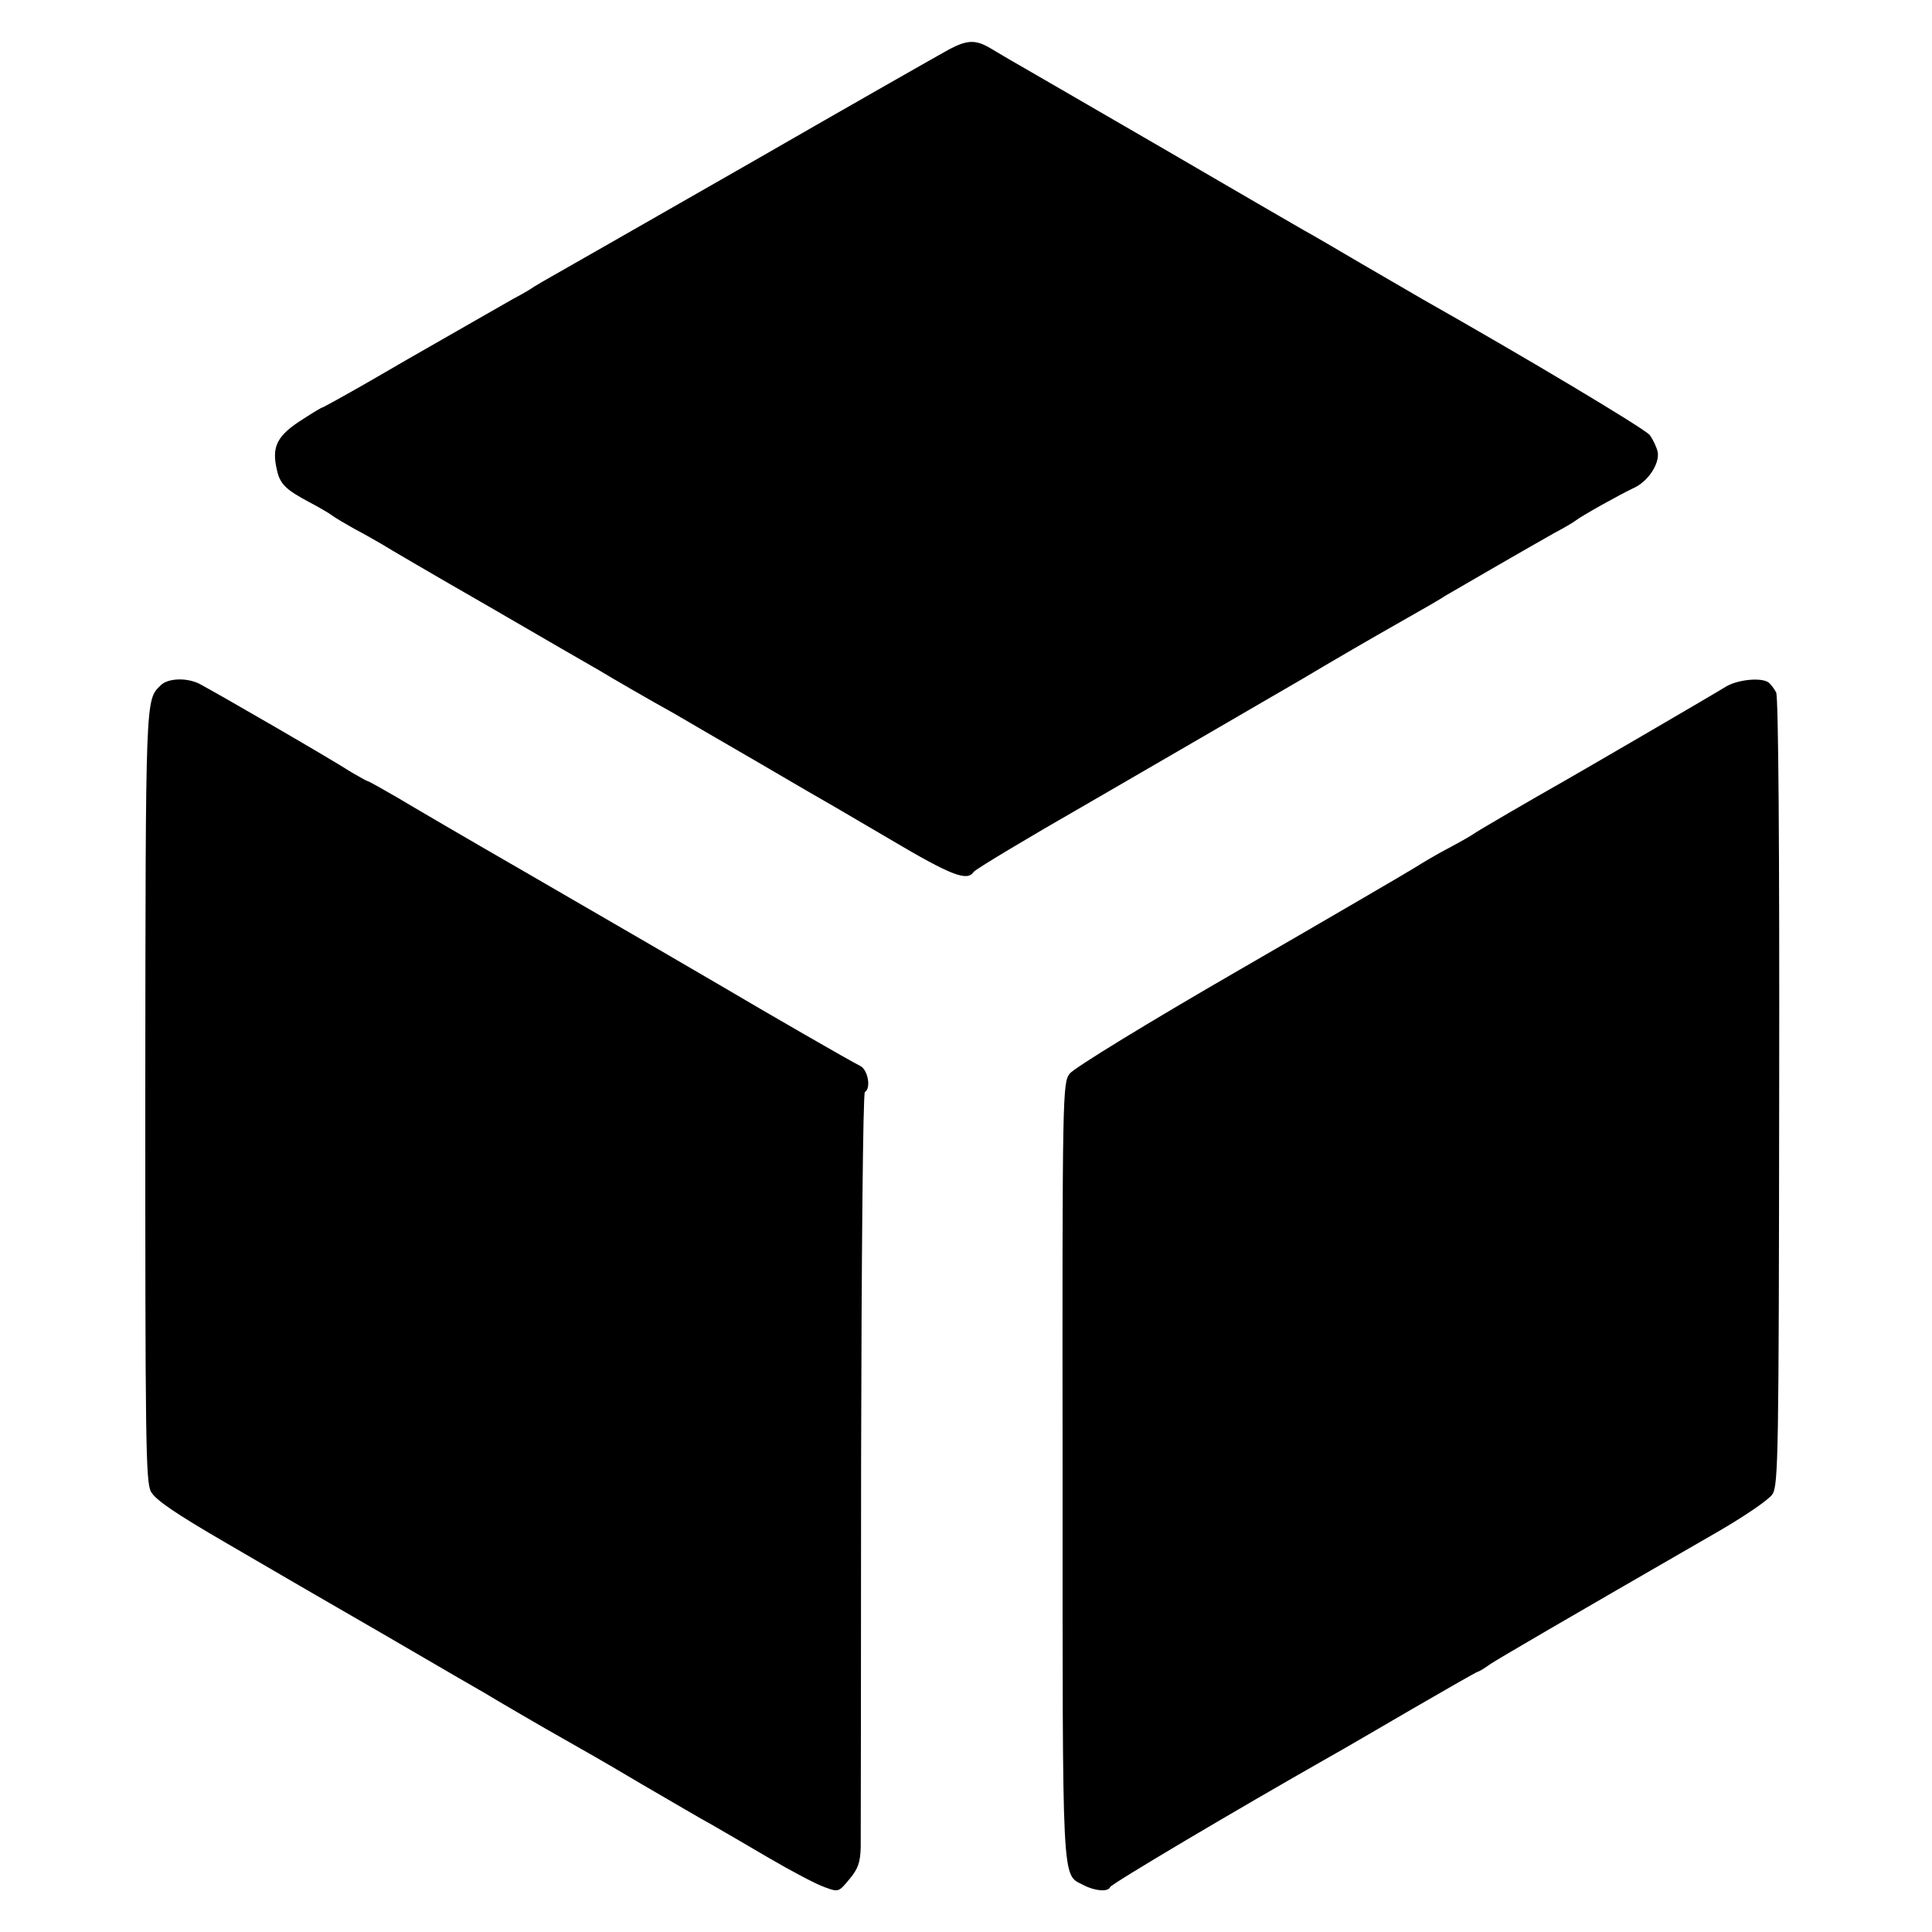
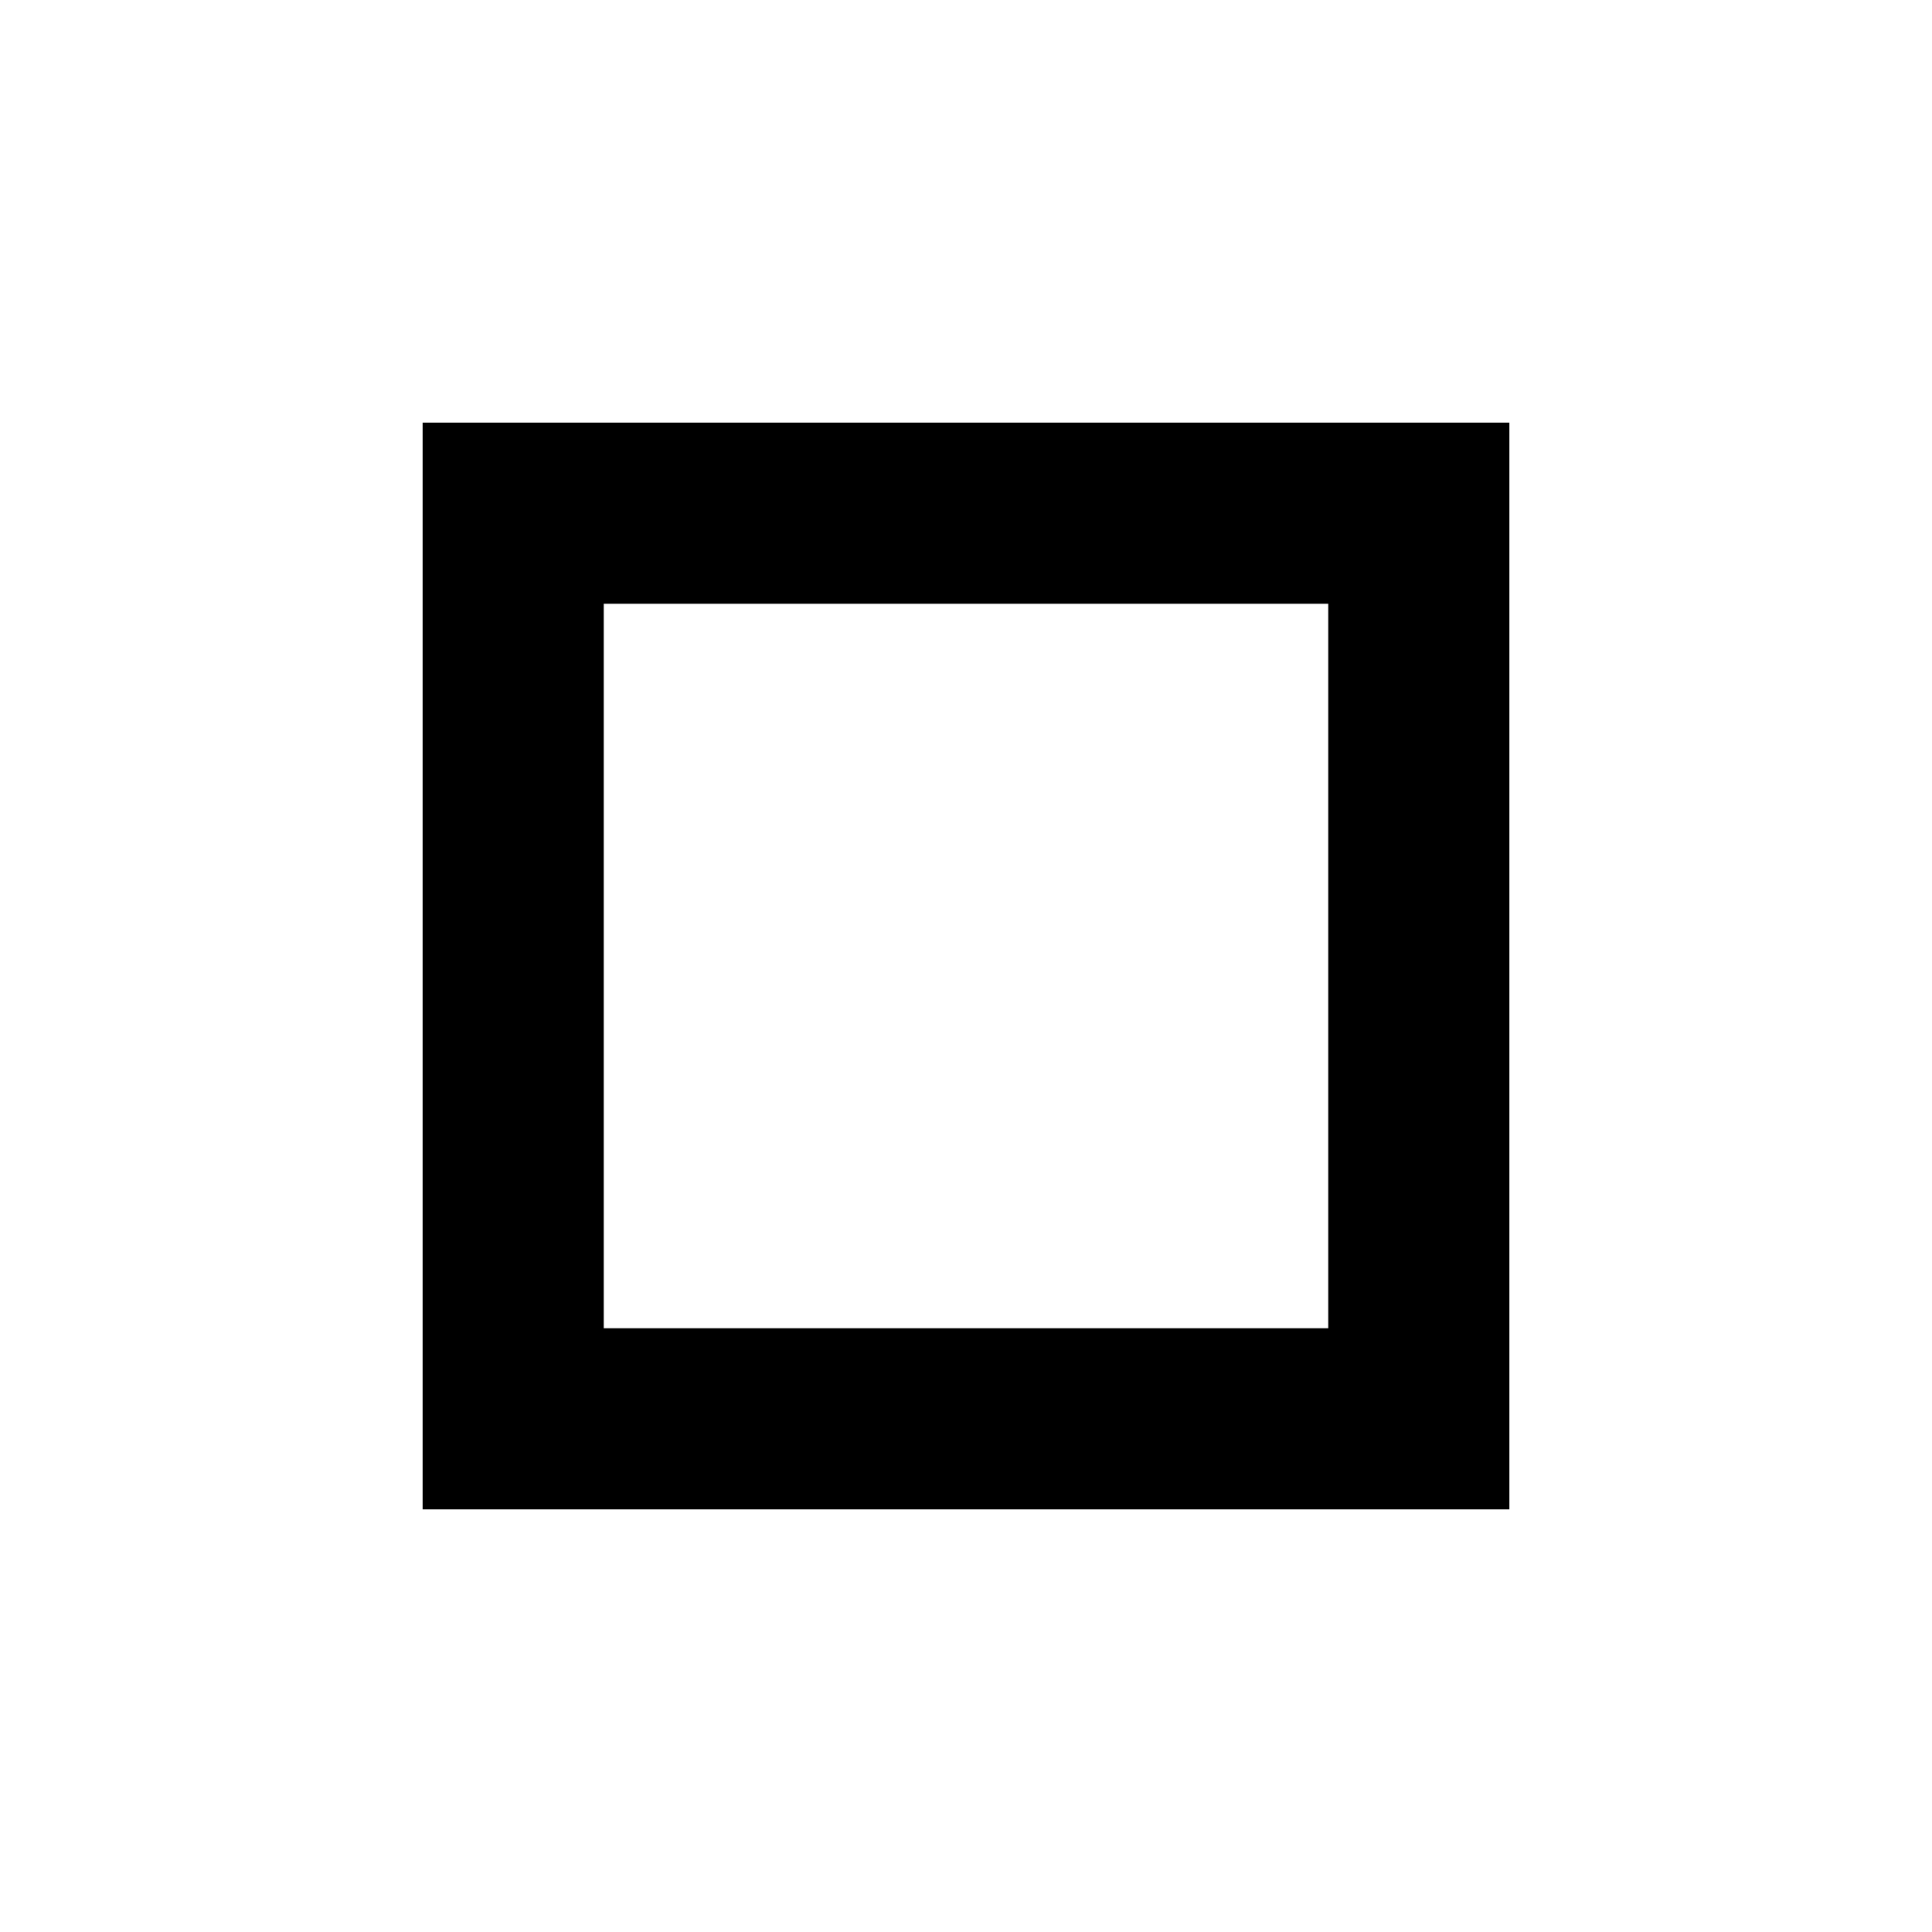
- <svg xmlns="http://www.w3.org/2000/svg" version="1.0" width="512pt" height="512pt" viewBox="0 0 512 512" preserveAspectRatio="xMidYMid meet">
-   <g transform="translate(0,512) scale(0.1,-0.1)" fill="#000000" stroke="none">
-     <path d="M2515 4989 c-22 -12 -256 -145 -520 -297 -264 -151 -500 -286 -525 -300 -25 -14 -49 -28 -55 -32 -5 -4 -30 -19 -55 -32 -39 -22 -80 -46 -222 -127 -18 -10 -89 -51 -156 -90 -68 -39 -126 -71 -128 -71 -2 0 -24 -13 -50 -30 -70 -44 -85 -73 -70 -136 8 -37 24 -52 86 -85 25 -13 52 -29 60 -35 8 -6 35 -22 60 -36 25 -13 56 -31 70 -39 14 -9 142 -84 285 -166 143 -83 274 -159 292 -169 31 -19 140 -82 198 -114 17 -10 113 -66 215 -125 102 -60 199 -116 215 -125 17 -10 82 -48 145 -85 162 -96 203 -111 220 -86 4 7 155 97 286 172 37 21 546 317 584 339 72 43 182 107 265 154 55 31 107 61 115 67 20 12 233 135 290 167 25 13 50 28 55 32 18 14 119 70 153 86 39 17 71 65 65 97 -3 12 -12 32 -21 44 -13 17 -335 209 -602 360 -19 11 -91 53 -160 93 -68 40 -138 81 -155 90 -16 9 -183 106 -370 215 -187 108 -360 209 -385 223 -25 14 -58 34 -75 44 -39 23 -61 23 -110 -3z" />
-     <path d="M426 3304 c-41 -40 -40 -22 -41 -1083 0 -917 1 -1028 15 -1054 12 -22 65 -58 201 -137 101 -59 292 -170 424 -246 132 -77 249 -145 260 -151 11 -7 54 -32 95 -56 41 -24 95 -55 120 -69 25 -14 113 -64 195 -113 83 -48 169 -99 192 -111 23 -13 91 -53 151 -88 60 -35 126 -70 147 -77 37 -14 38 -13 66 21 23 27 29 45 30 85 0 27 1 488 1 1023 1 535 5 975 10 978 17 10 8 59 -12 69 -23 11 -257 146 -365 210 -97 57 -218 127 -525 305 -146 84 -298 173 -338 197 -40 23 -75 43 -78 43 -2 0 -21 11 -42 23 -59 38 -348 205 -402 234 -34 18 -85 16 -104 -3z" />
-     <path d="M4575 3301 c-49 -30 -398 -233 -430 -251 -83 -47 -231 -133 -240 -140 -5 -4 -35 -21 -65 -37 -31 -16 -71 -40 -90 -52 -19 -12 -228 -134 -465 -271 -246 -142 -438 -260 -450 -275 -19 -25 -20 -45 -19 -1054 0 -1121 -3 -1066 56 -1097 31 -16 65 -18 70 -5 2 8 333 204 583 346 22 12 118 68 214 124 95 55 175 101 178 101 2 0 16 8 31 19 24 16 180 107 610 355 67 39 130 82 139 96 16 23 17 113 18 1065 1 648 -2 1048 -8 1060 -6 11 -15 23 -21 27 -20 13 -80 7 -111 -11z" />
-   </g>
+ <svg xmlns="http://www.w3.org/2000/svg" viewBox="0 0 32 32">
+   <path fill-rule="evenodd" d="M7 7h18v18H7V7zm3 3v12h12V10H10z" />
</svg>
